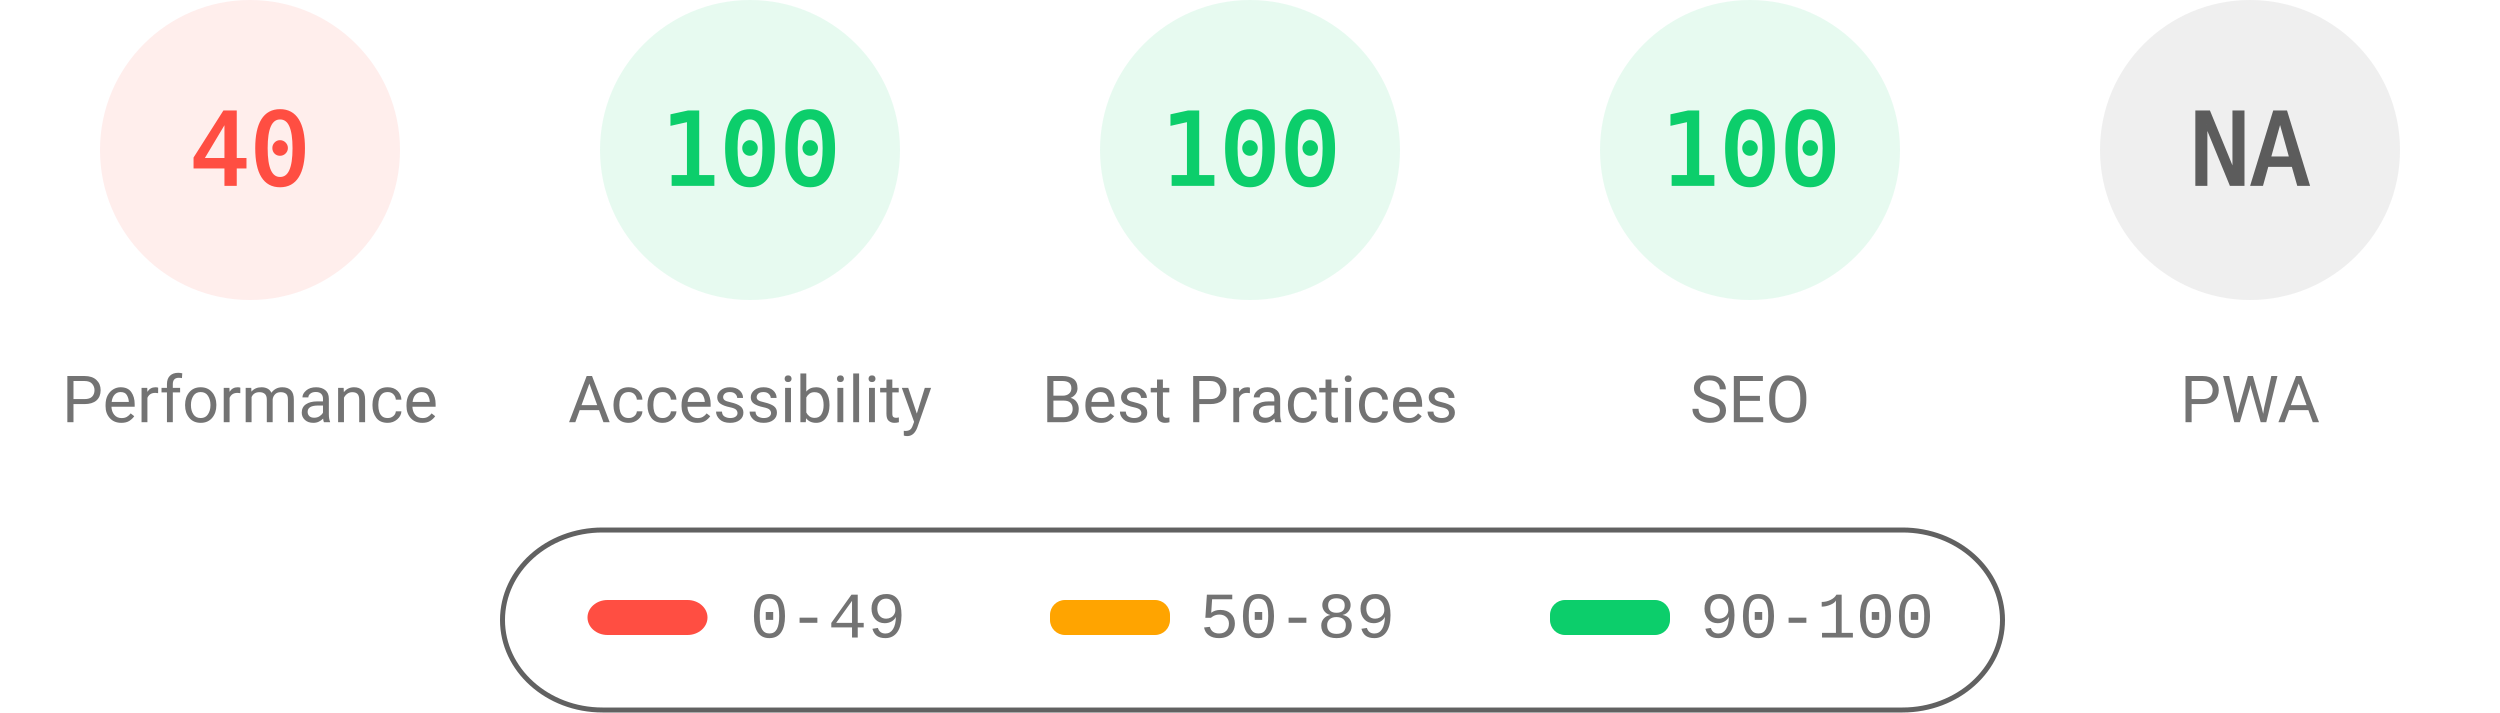
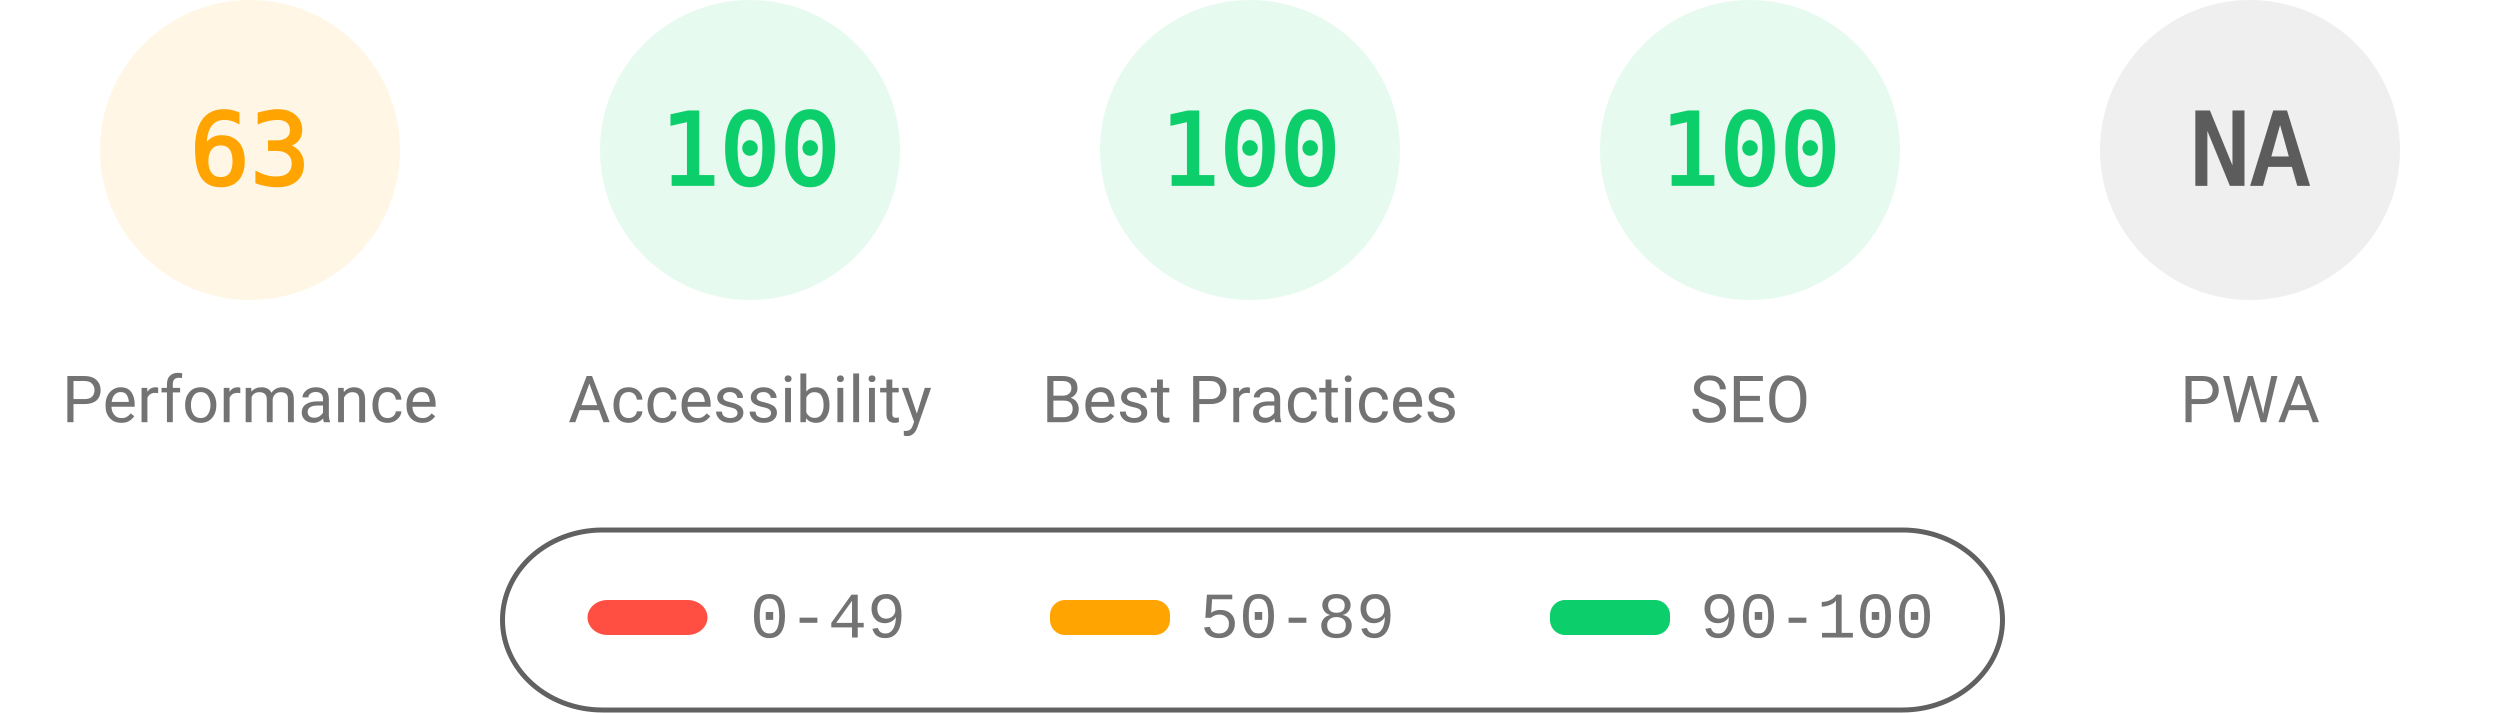
<svg xmlns="http://www.w3.org/2000/svg" fill="none" width="1000" height="285">
  <style>.gauge-base{opacity:.1}.gauge-arc{fill:none;animation-delay:250ms;stroke-linecap:round;transform:rotate(-90deg);transform-origin:100px 60px;animation:load-gauge 1s ease forwards}.guage-text{font-size:40px;font-family:monospace;text-align:center}.guage-red{color:#ff4e42;fill:#ff4e42;stroke:#ff4e42}.guage-orange{color:#ffa400;fill:#ffa400;stroke:#ffa400}.guage-green{color:#0cce6b;fill:#0cce6b;stroke:#0cce6b}.guage-undefined{color:#5c5c5c;fill:#5c5c5c;stroke:#5c5c5c}.guage-title{color:#737373;fill:#737373;stroke:none;font-size:26px;line-height:26px;font-family:Roboto,Halvetica,Arial,sans-serif}@keyframes load-gauge{from{stroke-dasharray:0 352.858}}</style>
-   <svg class="guage-div guage-perf guage-red" viewBox="0 0 200 200" width="200" height="200">
+   <svg class="guage-div guage-perf guage-orange" viewBox="0 0 200 200" width="200" height="200">
    <circle class="gauge-base" r="56" cx="100" cy="60" stroke-width="8" />
-     <circle class="gauge-arc guage-arc-1" r="56" cx="100" cy="60" stroke-width="8" style="stroke-dasharray:140.743,351.858" />
-     <text class="guage-text" x="100" y="60" alignment-baseline="central" dominant-baseline="central" text-anchor="middle">40</text>
+     <circle class="gauge-arc guage-arc-1" r="56" cx="100" cy="60" stroke-width="8" style="stroke-dasharray:221.671,351.858" />
+     <text class="guage-text" x="100" y="60" alignment-baseline="central" dominant-baseline="central" text-anchor="middle">63</text>
    <text class="guage-title" x="100" y="160" alignment-baseline="central" dominant-baseline="central" text-anchor="middle">Performance</text>
  </svg>
  <svg class="guage-div guage-acc guage-green" viewBox="0 0 200 200" width="200" height="200" x="200">
    <circle class="gauge-base" r="56" cx="100" cy="60" stroke-width="8" />
    <circle class="gauge-arc guage-arc-2" r="56" cx="100" cy="60" stroke-width="8" style="stroke-dasharray:351.858,351.858" />
    <text class="guage-text" x="100" y="60" alignment-baseline="central" dominant-baseline="central" text-anchor="middle">100</text>
    <text class="guage-title" x="100" y="160" alignment-baseline="central" dominant-baseline="central" text-anchor="middle">Accessibility</text>
  </svg>
  <svg class="guage-div guage-best guage-green" viewBox="0 0 200 200" width="200" height="200" x="400">
    <circle class="gauge-base" r="56" cx="100" cy="60" stroke-width="8" />
    <circle class="gauge-arc guage-arc-3" r="56" cx="100" cy="60" stroke-width="8" style="stroke-dasharray:351.858,351.858" />
    <text class="guage-text" x="100" y="60" alignment-baseline="central" dominant-baseline="central" text-anchor="middle">100</text>
    <text class="guage-title" x="100" y="160" alignment-baseline="central" dominant-baseline="central" text-anchor="middle">Best Practices</text>
  </svg>
  <svg class="guage-div guage-seo guage-green" viewBox="0 0 200 200" width="200" height="200" x="600">
    <circle class="gauge-base" r="56" cx="100" cy="60" stroke-width="8" />
    <circle class="gauge-arc guage-arc-4" r="56" cx="100" cy="60" stroke-width="8" style="stroke-dasharray:351.858,351.858" />
    <text class="guage-text" x="100" y="60" alignment-baseline="central" dominant-baseline="central" text-anchor="middle">100</text>
    <text class="guage-title" x="100" y="160" alignment-baseline="central" dominant-baseline="central" text-anchor="middle">SEO</text>
  </svg>
  <svg class="guage-div guage-pwa guage-undefined" viewBox="0 0 200 200" width="200" height="200" x="800">
    <circle class="gauge-base" r="56" cx="100" cy="60" stroke-width="8" />
    <circle class="gauge-arc guage-arc-4" r="56" cx="100" cy="60" stroke-width="8" style="stroke-dasharray:351.858,351.858" />
    <text class="guage-text" x="100" y="60" alignment-baseline="central" dominant-baseline="central" text-anchor="middle">NA</text>
    <text class="guage-title" x="100" y="160" alignment-baseline="central" dominant-baseline="central" text-anchor="middle">PWA</text>
  </svg>
  <svg width="604" height="76" x="200" y="210">
    <path fill="none" id="canvas_background" d="M-1-1h604v80H-1z" />
    <rect fill-opacity="0" stroke="#616161" stroke-width="2" rx="40" id="svg_2" height="72" width="600" y="2" x="1" fill="#000" />
    <rect stroke="#000" rx="8" id="svg_3" height="14" width="48" y="30" x="35" stroke-opacity="null" stroke-width="0" fill="#ff4e42" />
    <rect stroke="#000" rx="6" id="svg_4" height="14" width="48" y="30" x="220" stroke-opacity="null" stroke-width="0" fill="#ffa400" />
    <rect stroke="#000" rx="6" id="svg_5" height="14" width="48" y="30" x="420" stroke-opacity="null" stroke-width="0" fill="#0cce6b" />
    <text xml:space="preserve" text-anchor="start" font-family="'Courier New', Courier, monospace" font-size="26" id="svg_6" y="45" x="100" stroke-opacity="null" stroke-width="0" stroke="#000" fill="#737373">0-49</text>
    <text xml:space="preserve" text-anchor="start" font-family="'Courier New', Courier, monospace" font-size="26" id="svg_7" y="45" x="280" stroke-opacity="null" stroke-width="0" stroke="#000" fill="#737373">50-89</text>
    <text xml:space="preserve" text-anchor="start" font-family="'Courier New', Courier, monospace" font-size="26" id="svg_8" y="45" x="480" stroke-opacity="null" stroke-width="0" stroke="#000" fill="#737373">90-100</text>
  </svg>
</svg>
